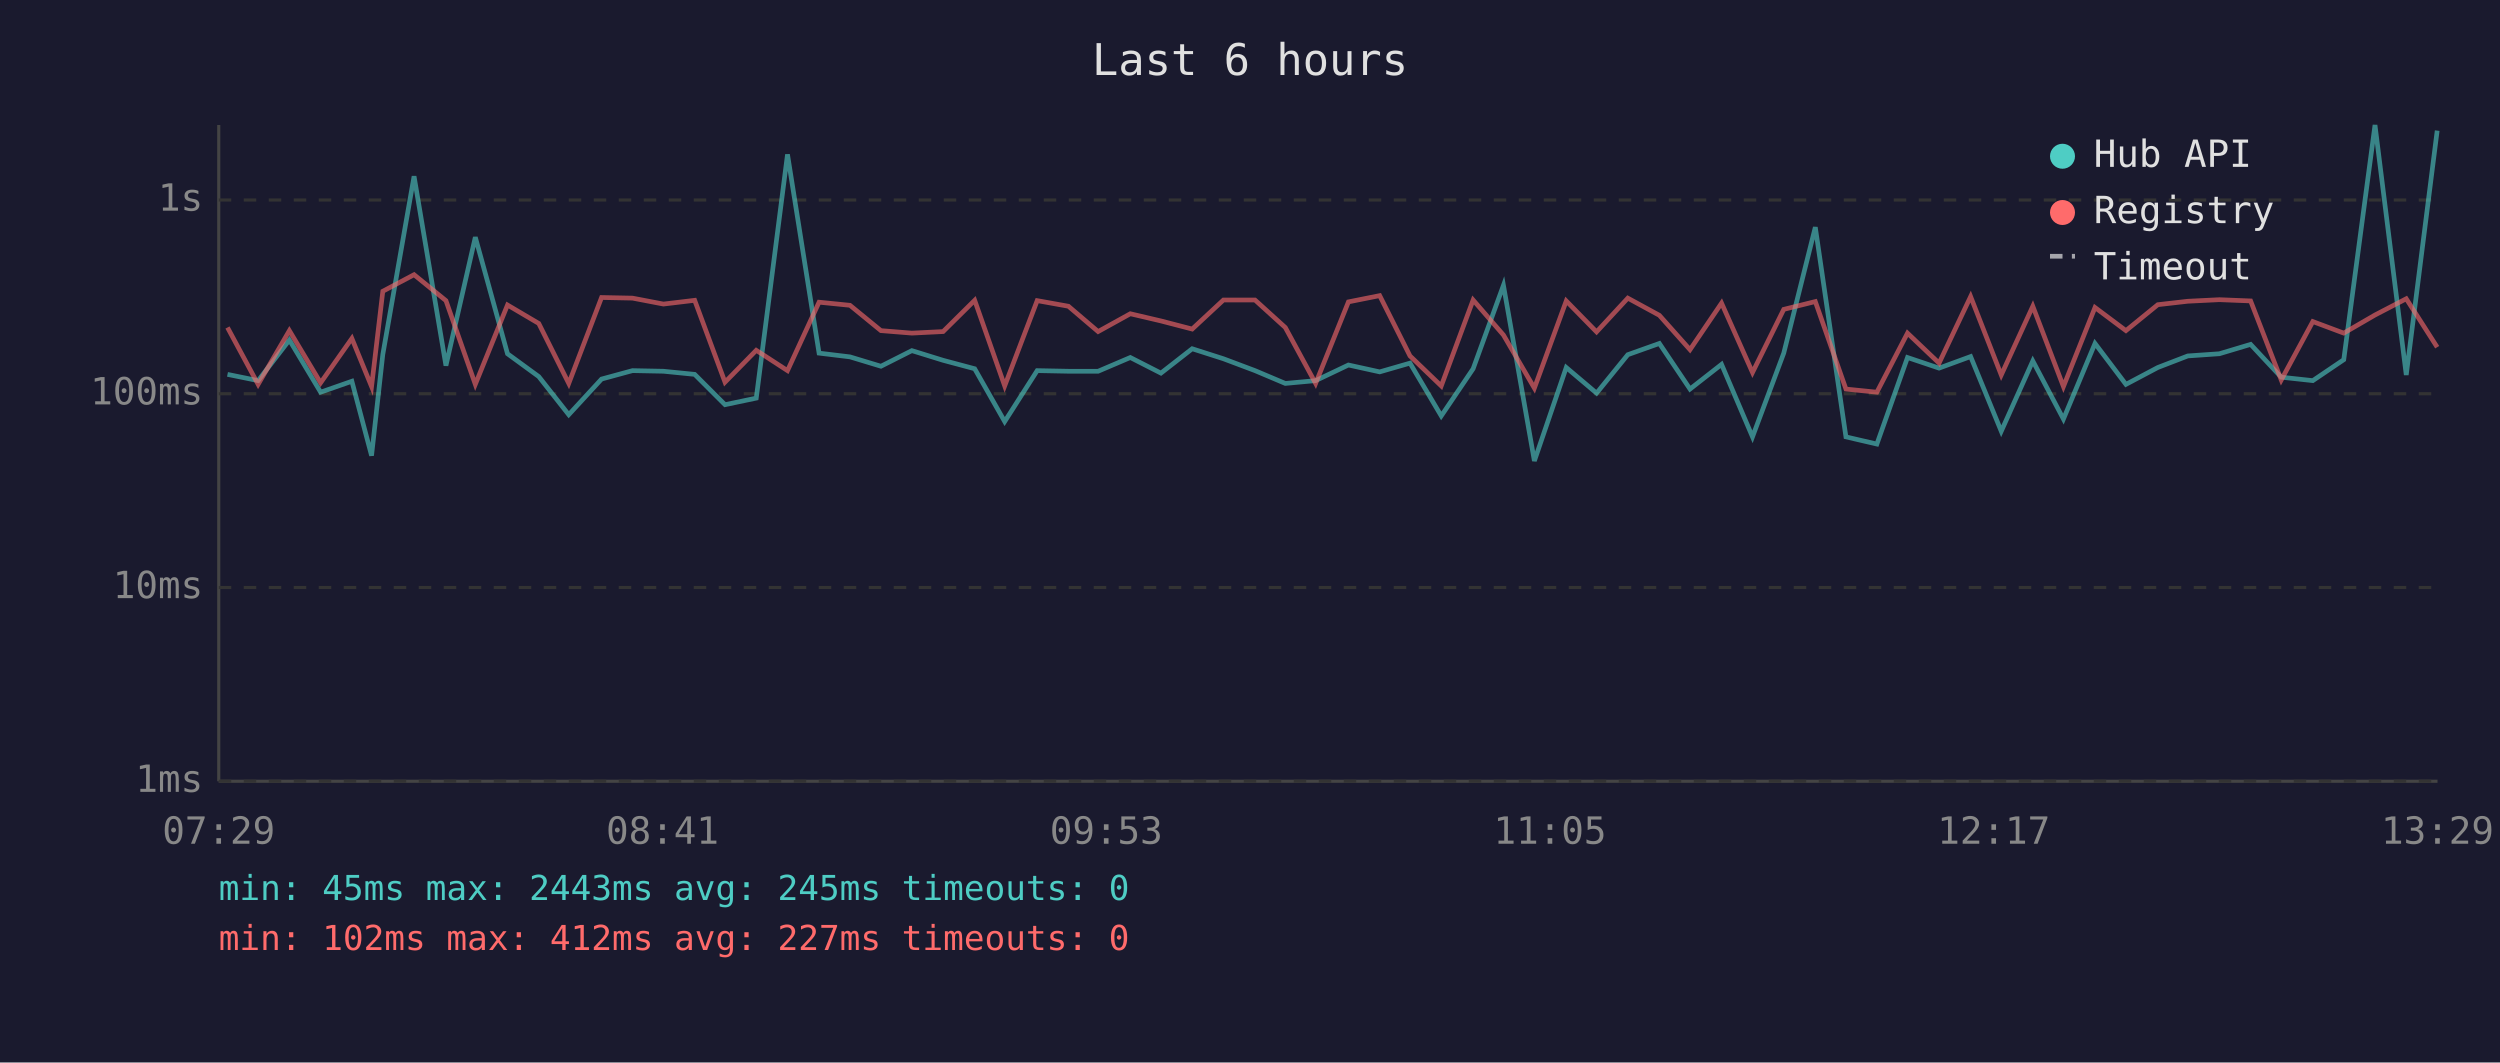
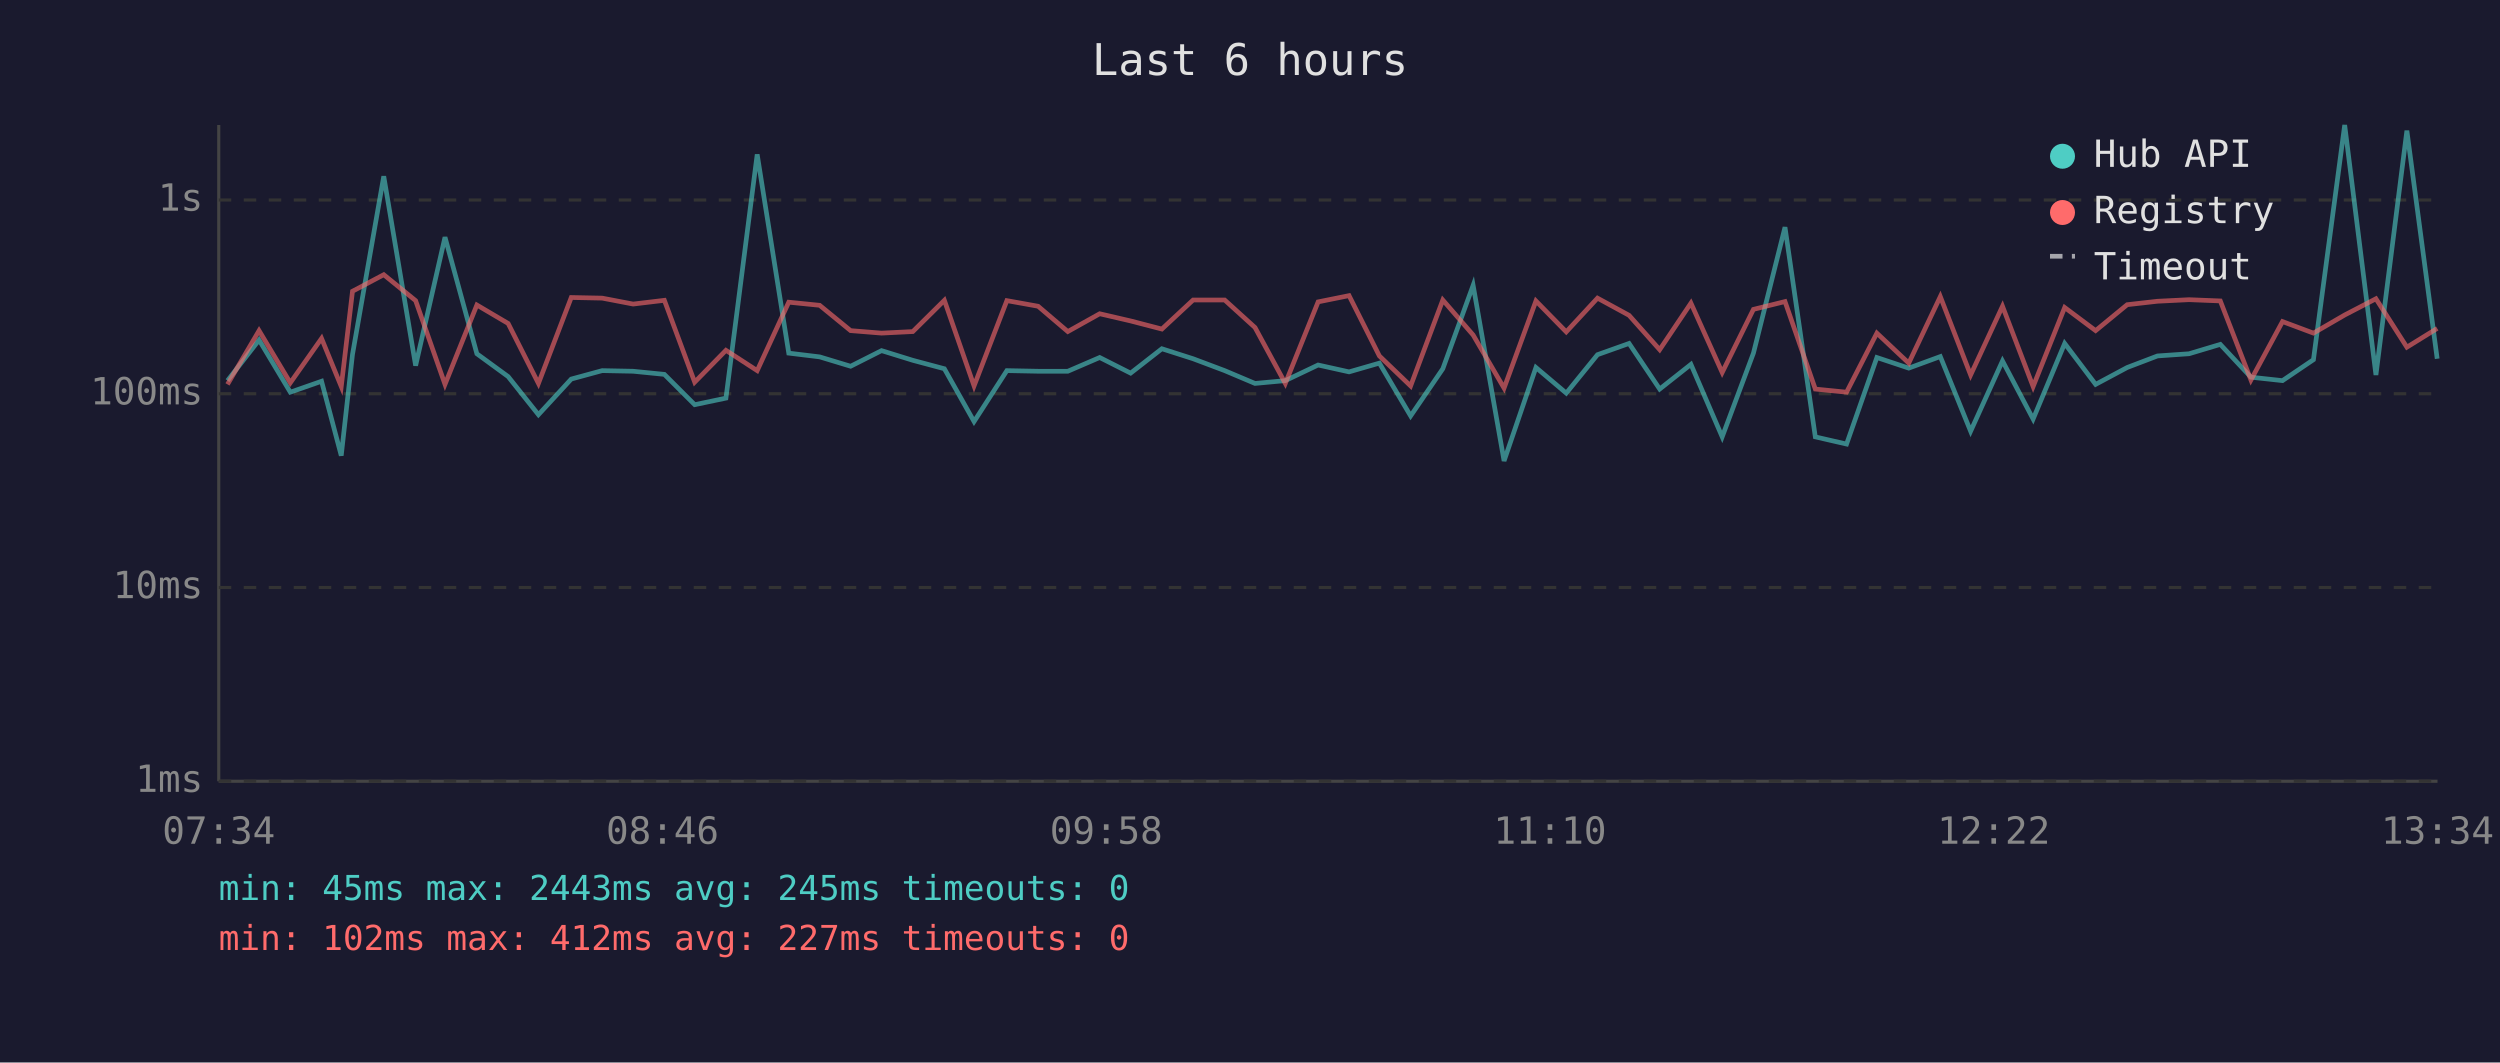
<svg xmlns="http://www.w3.org/2000/svg" viewBox="0 0 800 340" font-family="monospace" font-size="12">
  <rect width="800" height="340" fill="#1a1a2e" />
  <text x="400" y="24" fill="#e0e0e0" font-size="14" text-anchor="middle">Last 6 hours</text>
  <line x1="70" y1="40" x2="70" y2="250" stroke="#444" stroke-width="1" />
  <line x1="70" y1="250" x2="780" y2="250" stroke="#444" stroke-width="1" />
  <line x1="70" y1="250" x2="780" y2="250" stroke="#333" stroke-width="1" stroke-dasharray="4" />
  <text x="65" y="250" fill="#888" text-anchor="end" dominant-baseline="middle">1ms</text>
  <line x1="70" y1="188" x2="780" y2="188" stroke="#333" stroke-width="1" stroke-dasharray="4" />
  <text x="65" y="188" fill="#888" text-anchor="end" dominant-baseline="middle">10ms</text>
  <line x1="70" y1="126" x2="780" y2="126" stroke="#333" stroke-width="1" stroke-dasharray="4" />
  <text x="65" y="126" fill="#888" text-anchor="end" dominant-baseline="middle">100ms</text>
  <line x1="70" y1="64" x2="780" y2="64" stroke="#333" stroke-width="1" stroke-dasharray="4" />
  <text x="65" y="64" fill="#888" text-anchor="end" dominant-baseline="middle">1s</text>
-   <text x="70" y="270" fill="#888" text-anchor="middle">07:29</text>
-   <text x="212" y="270" fill="#888" text-anchor="middle">08:41</text>
-   <text x="354" y="270" fill="#888" text-anchor="middle">09:53</text>
-   <text x="496" y="270" fill="#888" text-anchor="middle">11:05</text>
-   <text x="638" y="270" fill="#888" text-anchor="middle">12:17</text>
-   <text x="780" y="270" fill="#888" text-anchor="middle">13:29</text>
-   <polyline points="72.8,119.8 82.6,121.8 92.6,108.8 102.6,125.5 112.6,122.0 118.9,145.8 122.5,113.4 132.5,56.4 142.7,117.0 152.1,75.9 162.4,113.2 172.4,120.5 182.0,132.7 192.5,121.3 202.4,118.6 212.3,118.8 222.3,119.8 232.0,129.5 242.0,127.4 252.0,49.4 262.1,113.0 272.0,114.2 281.9,117.2 291.8,112.2 301.8,115.3 311.9,118.0 321.5,134.9 331.9,118.6 341.9,118.8 351.4,118.8 361.7,114.4 371.5,119.4 381.5,111.6 391.5,114.8 401.6,118.6 411.3,122.7 421.0,121.8 431.5,116.8 441.5,119.0 451.2,116.2 461.2,133.1 471.4,118.0 481.1,91.3 491.0,147.5 501.2,117.6 510.9,125.8 520.9,113.5 531.0,109.9 540.8,124.5 550.9,116.6 560.8,139.8 570.8,113.0 580.9,72.7 590.7,139.8 600.6,142.1 610.4,114.4 620.5,117.8 630.6,114.1 640.4,138.0 650.5,115.5 660.3,134.1 670.4,109.9 680.3,123.0 690.5,117.6 700.1,113.9 710.2,113.2 720.2,110.2 730.0,120.7 740.1,121.8 750.0,115.1 760.0,40.0 770.0,120.0 779.9,41.8" fill="none" stroke="#4ecdc4" stroke-width="1.5" opacity="0.6" />
-   <polyline points="72.8,104.8 82.6,123.0 92.6,105.8 102.6,122.5 112.6,108.3 118.9,123.7 122.5,93.2 132.5,87.9 142.7,96.2 152.1,123.0 162.4,97.6 172.4,103.5 182.0,122.7 192.5,95.2 202.4,95.4 212.3,97.3 222.3,96.1 232.0,122.3 242.0,112.1 252.0,118.6 262.1,96.7 272.0,97.7 281.9,105.8 291.8,106.6 301.8,106.1 311.9,96.1 321.5,123.5 331.9,96.2 341.9,98.0 351.4,106.1 361.7,100.4 371.5,102.7 381.5,105.3 391.5,96.0 401.6,96.0 411.3,104.8 421.0,122.7 431.5,96.6 441.5,94.6 451.2,113.9 461.2,123.5 471.4,96.0 481.1,107.2 491.0,124.2 501.2,96.3 510.9,106.2 520.9,95.4 531.0,100.9 540.8,111.9 550.9,97.0 560.8,119.2 570.8,99.0 580.9,96.5 590.7,124.5 600.6,125.5 610.4,106.6 620.5,116.2 630.6,94.9 640.4,120.0 650.5,98.0 660.3,123.7 670.4,98.4 680.3,105.8 690.5,97.5 700.1,96.4 710.2,95.9 720.2,96.3 730.0,121.6 740.1,102.9 750.0,106.6 760.0,100.8 770.0,95.6 779.9,111.1" fill="none" stroke="#ff6b6b" stroke-width="1.5" opacity="0.6" />
+   <text x="70" y="270" fill="#888" text-anchor="middle">07:34</text>
+   <text x="212" y="270" fill="#888" text-anchor="middle">08:46</text>
+   <text x="354" y="270" fill="#888" text-anchor="middle">09:58</text>
+   <text x="496" y="270" fill="#888" text-anchor="middle">11:10</text>
+   <text x="638" y="270" fill="#888" text-anchor="middle">12:22</text>
+   <text x="780" y="270" fill="#888" text-anchor="middle">13:34</text>
+   <polyline points="72.8,121.8 82.9,108.8 92.9,125.5 102.9,122.0 109.2,145.8 112.8,113.4 122.8,56.4 133.0,117.0 142.4,75.9 152.6,113.2 162.6,120.5 172.3,132.7 182.8,121.3 192.7,118.6 202.6,118.8 212.6,119.8 222.3,129.5 232.3,127.4 242.3,49.4 252.4,113.0 262.3,114.2 272.2,117.2 282.1,112.2 292.1,115.3 302.2,118.0 311.7,134.9 322.2,118.6 332.2,118.8 341.7,118.8 351.9,114.4 361.8,119.4 371.8,111.6 381.8,114.8 391.9,118.6 401.6,122.7 411.3,121.8 421.8,116.8 431.7,119.0 441.4,116.2 451.4,133.1 461.7,118.0 471.4,91.3 481.3,147.5 491.5,117.6 501.2,125.8 511.2,113.5 521.3,109.9 531.1,124.5 541.1,116.6 551.1,139.8 561.1,113.0 571.2,72.7 580.9,139.8 590.9,142.1 600.6,114.4 610.8,117.8 620.9,114.1 630.6,138.0 640.8,115.5 650.6,134.1 660.7,109.9 670.6,123.0 680.7,117.6 690.4,113.9 700.5,113.2 710.5,110.2 720.3,120.7 730.4,121.8 740.3,115.1 750.3,40.0 760.3,120.0 770.2,41.8 779.9,114.8" fill="none" stroke="#4ecdc4" stroke-width="1.5" opacity="0.6" />
+   <polyline points="72.8,123.0 82.9,105.8 92.9,122.5 102.9,108.3 109.2,123.7 112.8,93.2 122.8,87.9 133.0,96.2 142.4,123.0 152.6,97.6 162.6,103.5 172.3,122.7 182.8,95.2 192.7,95.4 202.6,97.3 212.6,96.1 222.3,122.3 232.3,112.1 242.3,118.6 252.4,96.7 262.3,97.7 272.2,105.8 282.1,106.6 292.1,106.1 302.2,96.1 311.7,123.5 322.2,96.2 332.2,98.0 341.7,106.1 351.9,100.4 361.8,102.7 371.8,105.3 381.8,96.0 391.9,96.0 401.6,104.8 411.3,122.7 421.8,96.6 431.7,94.6 441.4,113.9 451.4,123.5 461.7,96.0 471.4,107.2 481.3,124.2 491.5,96.3 501.2,106.2 511.2,95.4 521.3,100.9 531.1,111.9 541.1,97.0 551.1,119.2 561.1,99.0 571.2,96.5 580.9,124.5 590.9,125.5 600.6,106.6 610.8,116.2 620.9,94.9 630.6,120.0 640.8,98.0 650.6,123.7 660.7,98.4 670.6,105.8 680.7,97.5 690.4,96.4 700.5,95.9 710.5,96.3 720.3,121.6 730.4,102.9 740.3,106.6 750.3,100.8 760.3,95.6 770.2,111.1 779.9,105.1" fill="none" stroke="#ff6b6b" stroke-width="1.5" opacity="0.6" />
  <circle cx="660" cy="50" r="4" fill="#4ecdc4" />
  <text x="670" y="50" fill="#e0e0e0" dominant-baseline="middle">Hub API</text>
  <circle cx="660" cy="68" r="4" fill="#ff6b6b" />
  <text x="670" y="68" fill="#e0e0e0" dominant-baseline="middle">Registry</text>
  <line x1="656" y1="82" x2="664" y2="82" stroke="#e0e0e0" stroke-width="1.5" stroke-dasharray="4,3" opacity="0.7" />
  <text x="670" y="86" fill="#e0e0e0" dominant-baseline="middle">Timeout</text>
  <text x="70" y="288" fill="#4ecdc4" font-size="11">min: 45ms  max: 2443ms  avg: 245ms  timeouts: 0</text>
  <text x="70" y="304" fill="#ff6b6b" font-size="11">min: 102ms  max: 412ms  avg: 227ms  timeouts: 0</text>
</svg>
